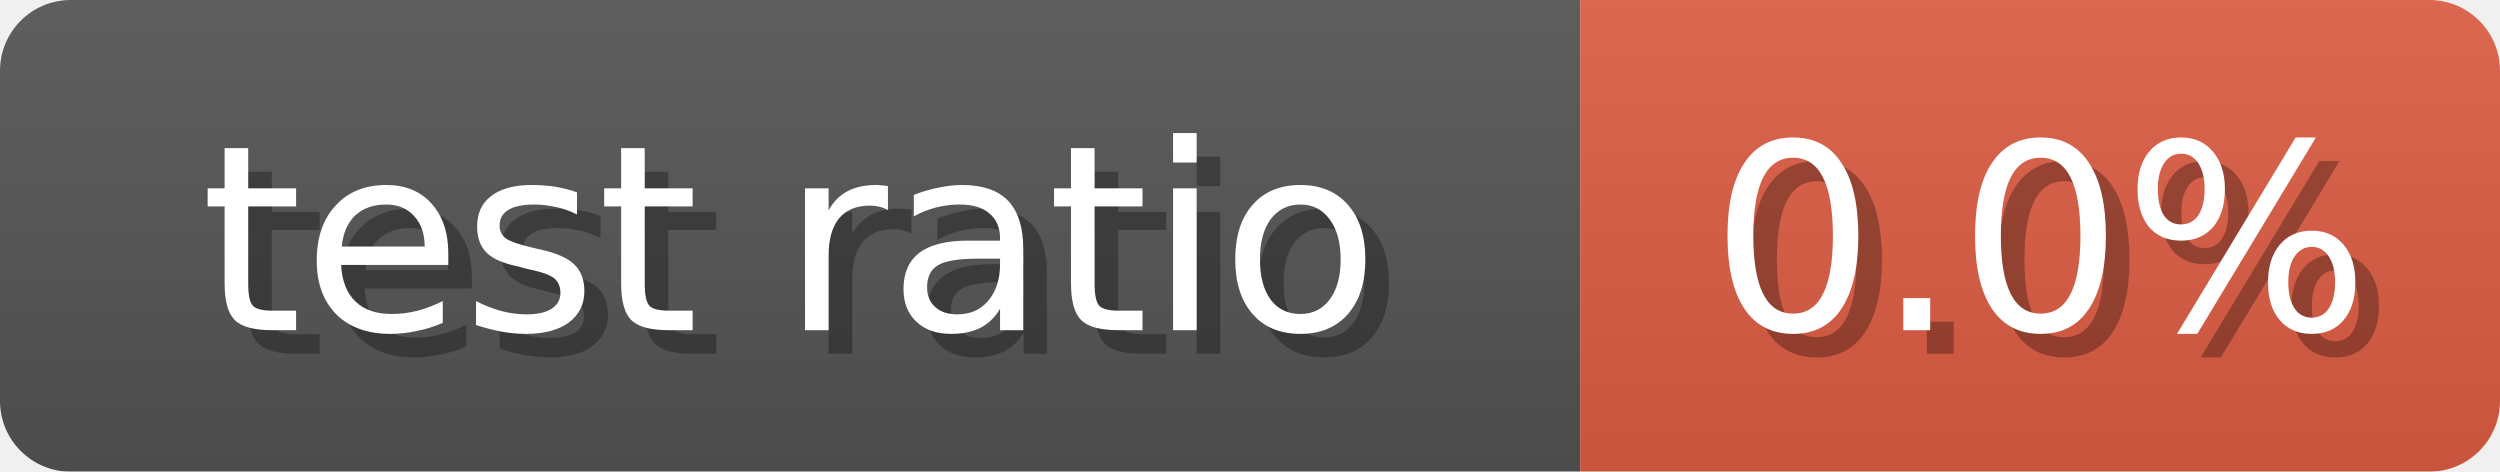
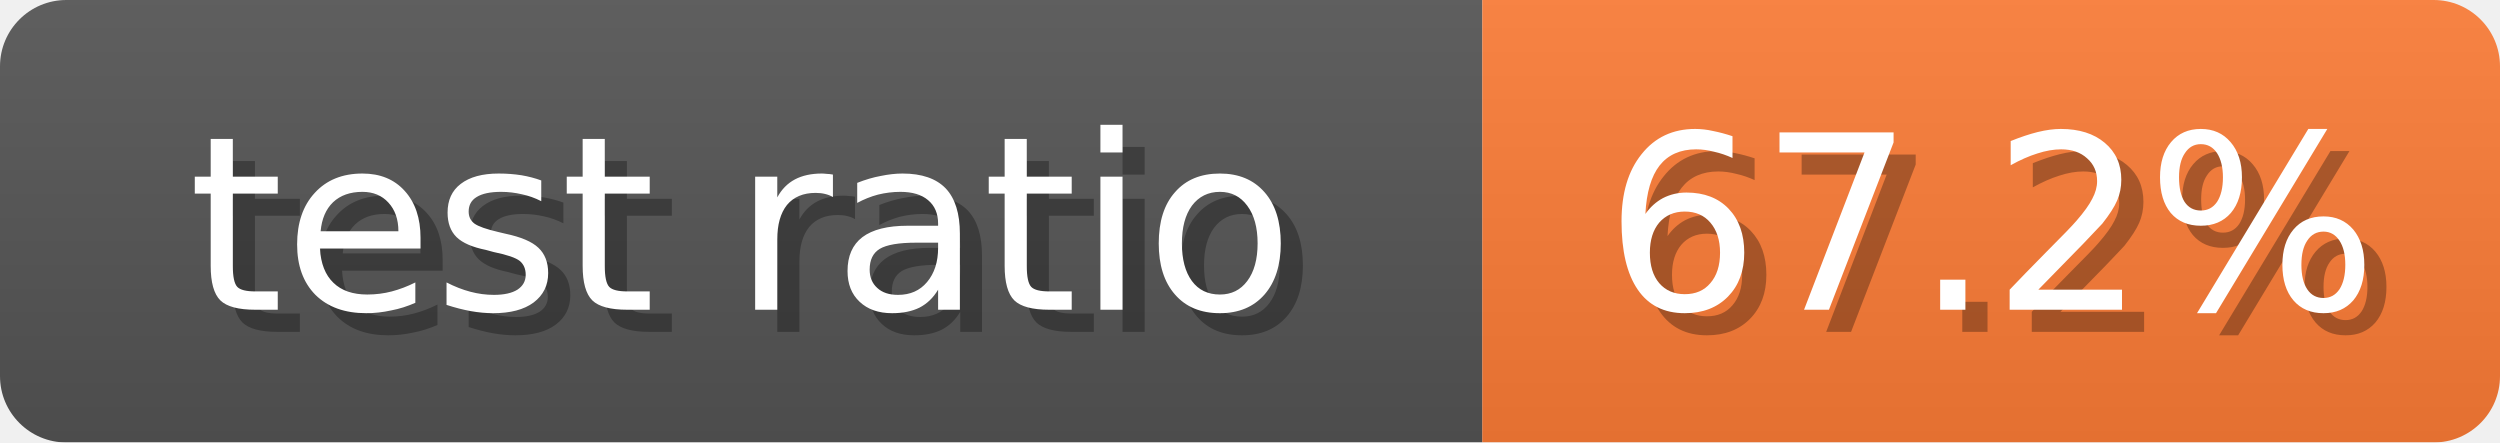
- <svg xmlns="http://www.w3.org/2000/svg" width="106" height="20">
+ <svg xmlns="http://www.w3.org/2000/svg" width="113" height="20">
  <linearGradient id="b" x2="0" y2="100%">
    <stop offset="0" stop-color="#bbb" stop-opacity=".1" />
    <stop offset="1" stop-opacity=".1" />
  </linearGradient>
  <mask id="anybadge_6">
-     <rect width="106" height="20" rx="3" fill="#fff" />
+     <rect width="113" height="20" rx="3" fill="#fff" />
  </mask>
  <g mask="url(#anybadge_6)">
    <path fill="#555" d="M0 0h67v20H0z" />
-     <path fill="#E05D44" d="M67 0h39v20H67z" />
-     <path fill="url(#b)" d="M0 0h106v20H0z" />
+     <path fill="#FE7D37" d="M67 0h46v20H67z" />
+     <path fill="url(#b)" d="M0 0h113v20H0z" />
  </g>
  <g fill="#fff" text-anchor="middle" font-family="DejaVu Sans,Verdana,Geneva,sans-serif" font-size="11">
    <text x="34.5" y="15" fill="#010101" fill-opacity=".3">test ratio</text>
    <text x="33.5" y="14">test ratio</text>
  </g>
  <g fill="#fff" text-anchor="middle" font-family="DejaVu Sans,Verdana,Geneva,sans-serif" font-size="11">
-     <text x="87.5" y="15" fill="#010101" fill-opacity=".3">0.0%</text>
-     <text x="86.5" y="14">0.0%</text>
+     <text x="91.0" y="15" fill="#010101" fill-opacity=".3">67.2%</text>
+     <text x="90.0" y="14">67.2%</text>
  </g>
</svg>
